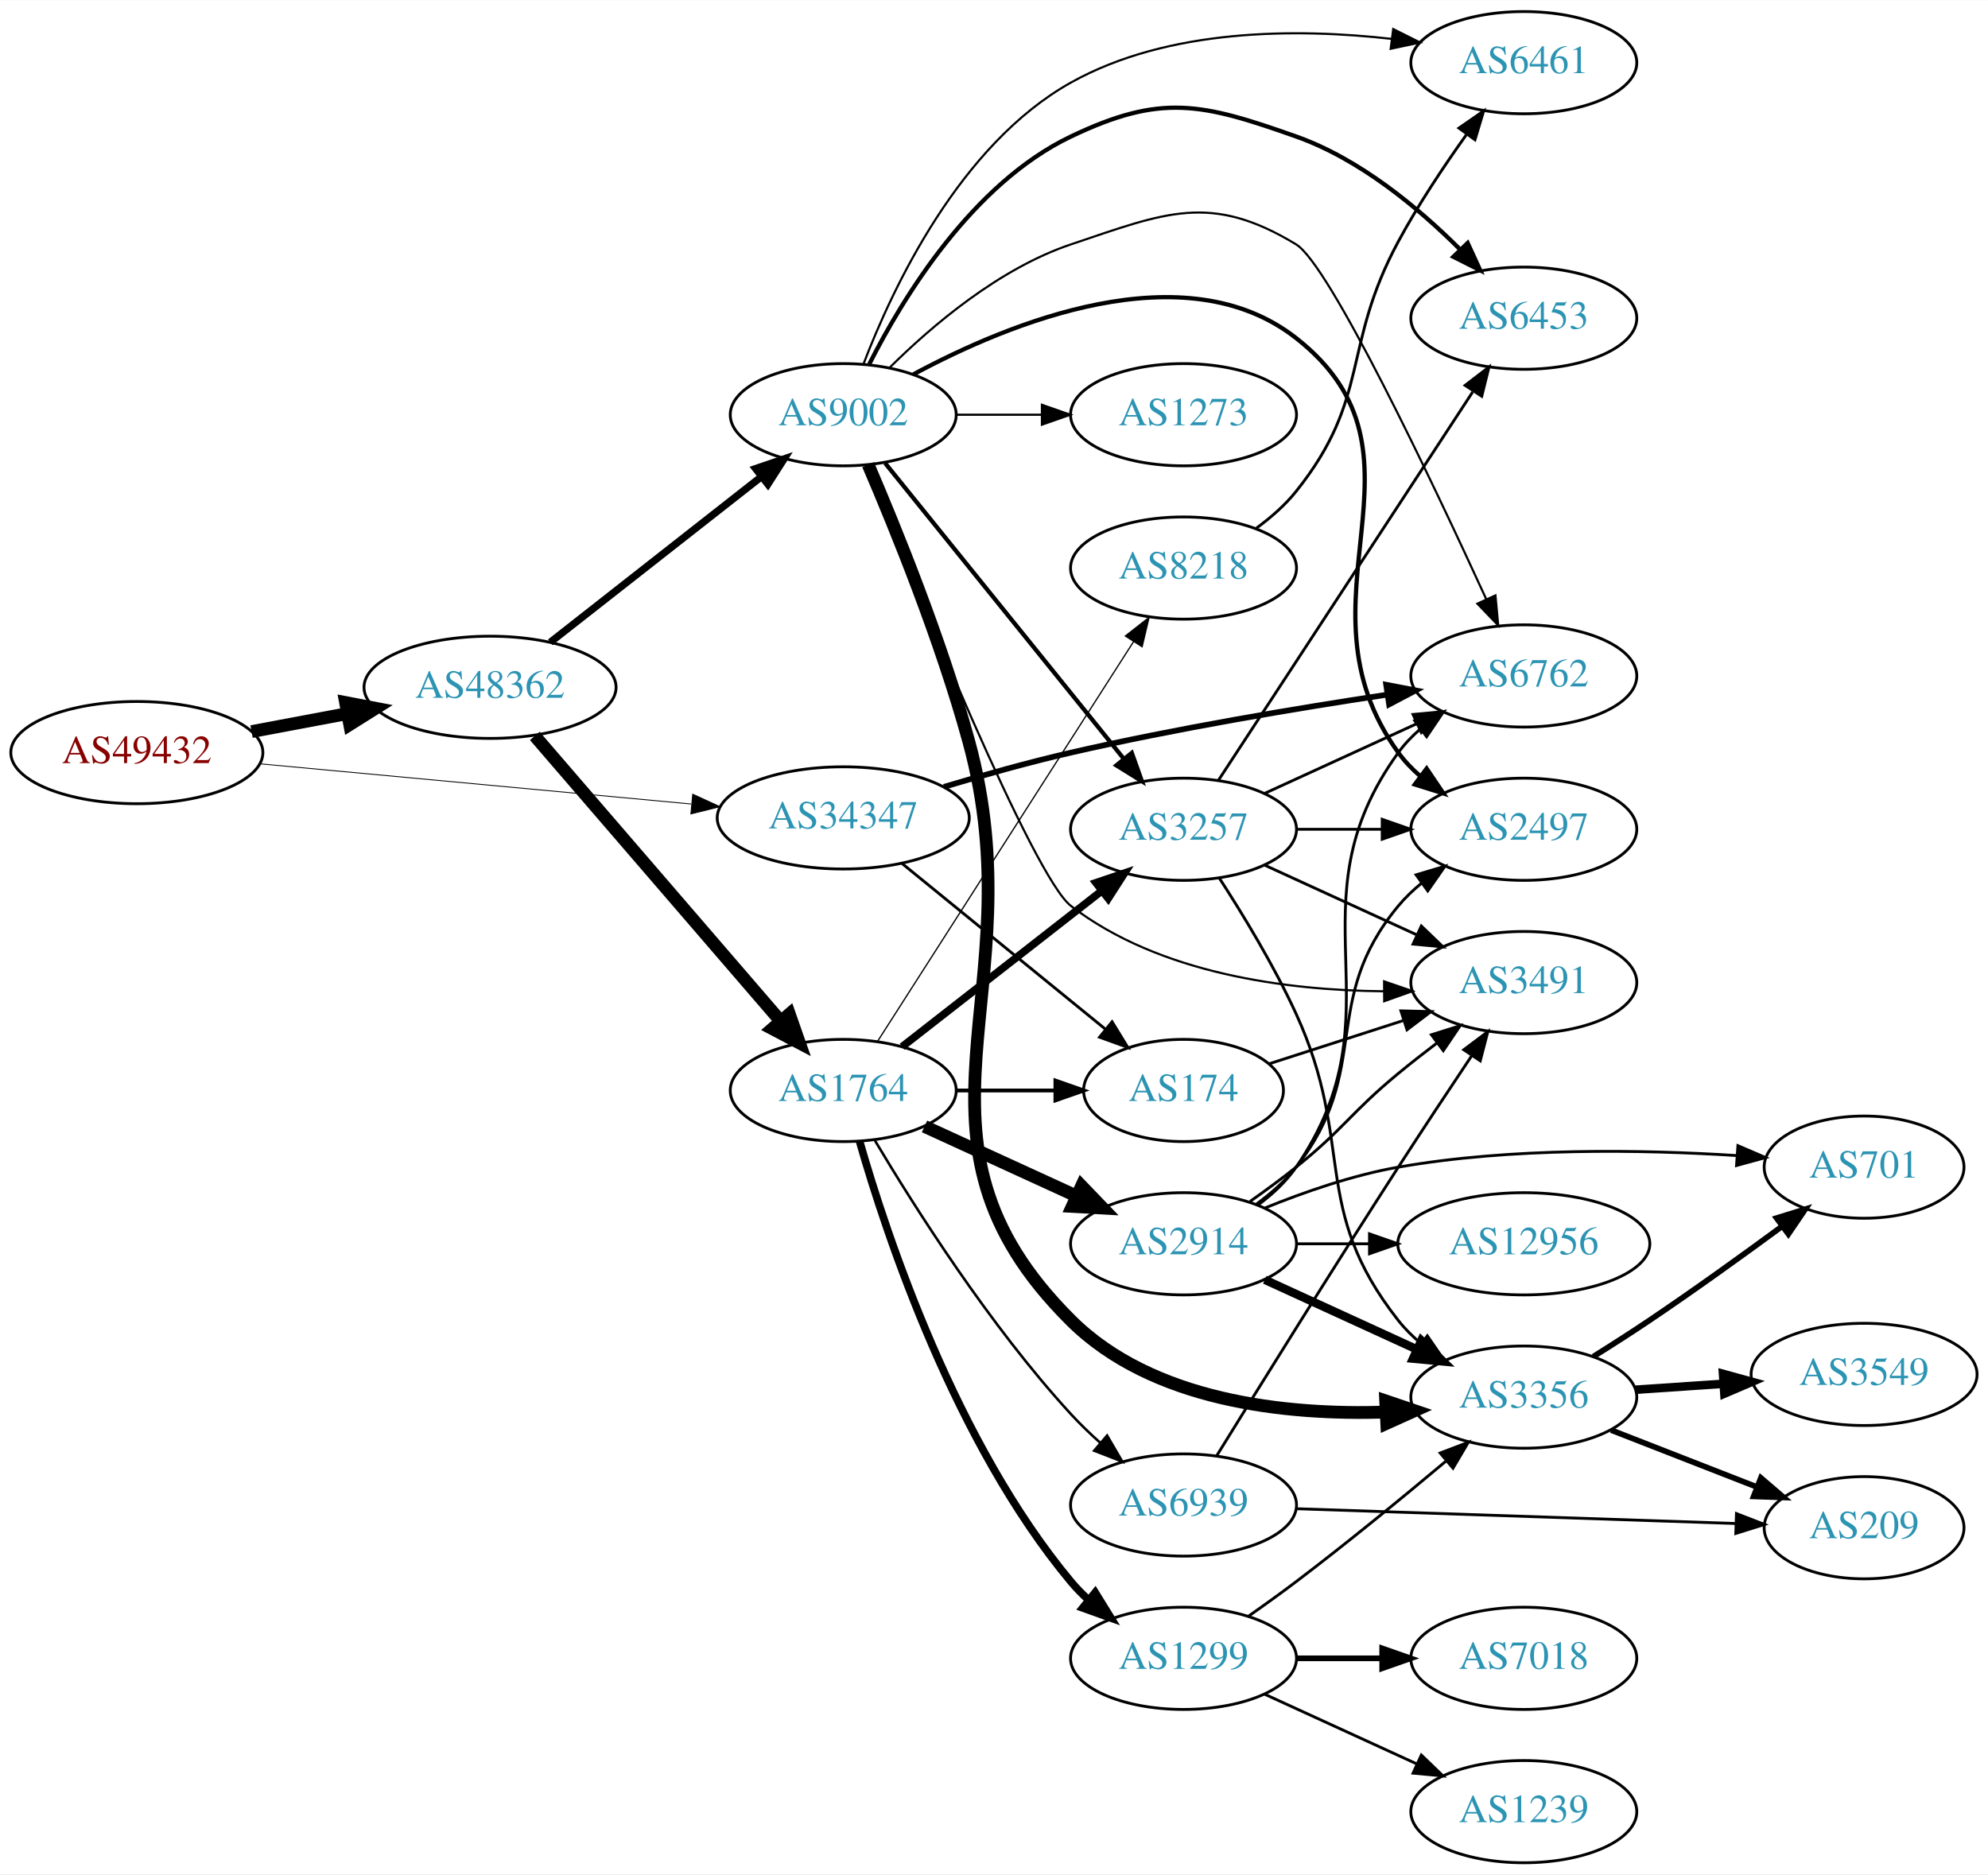
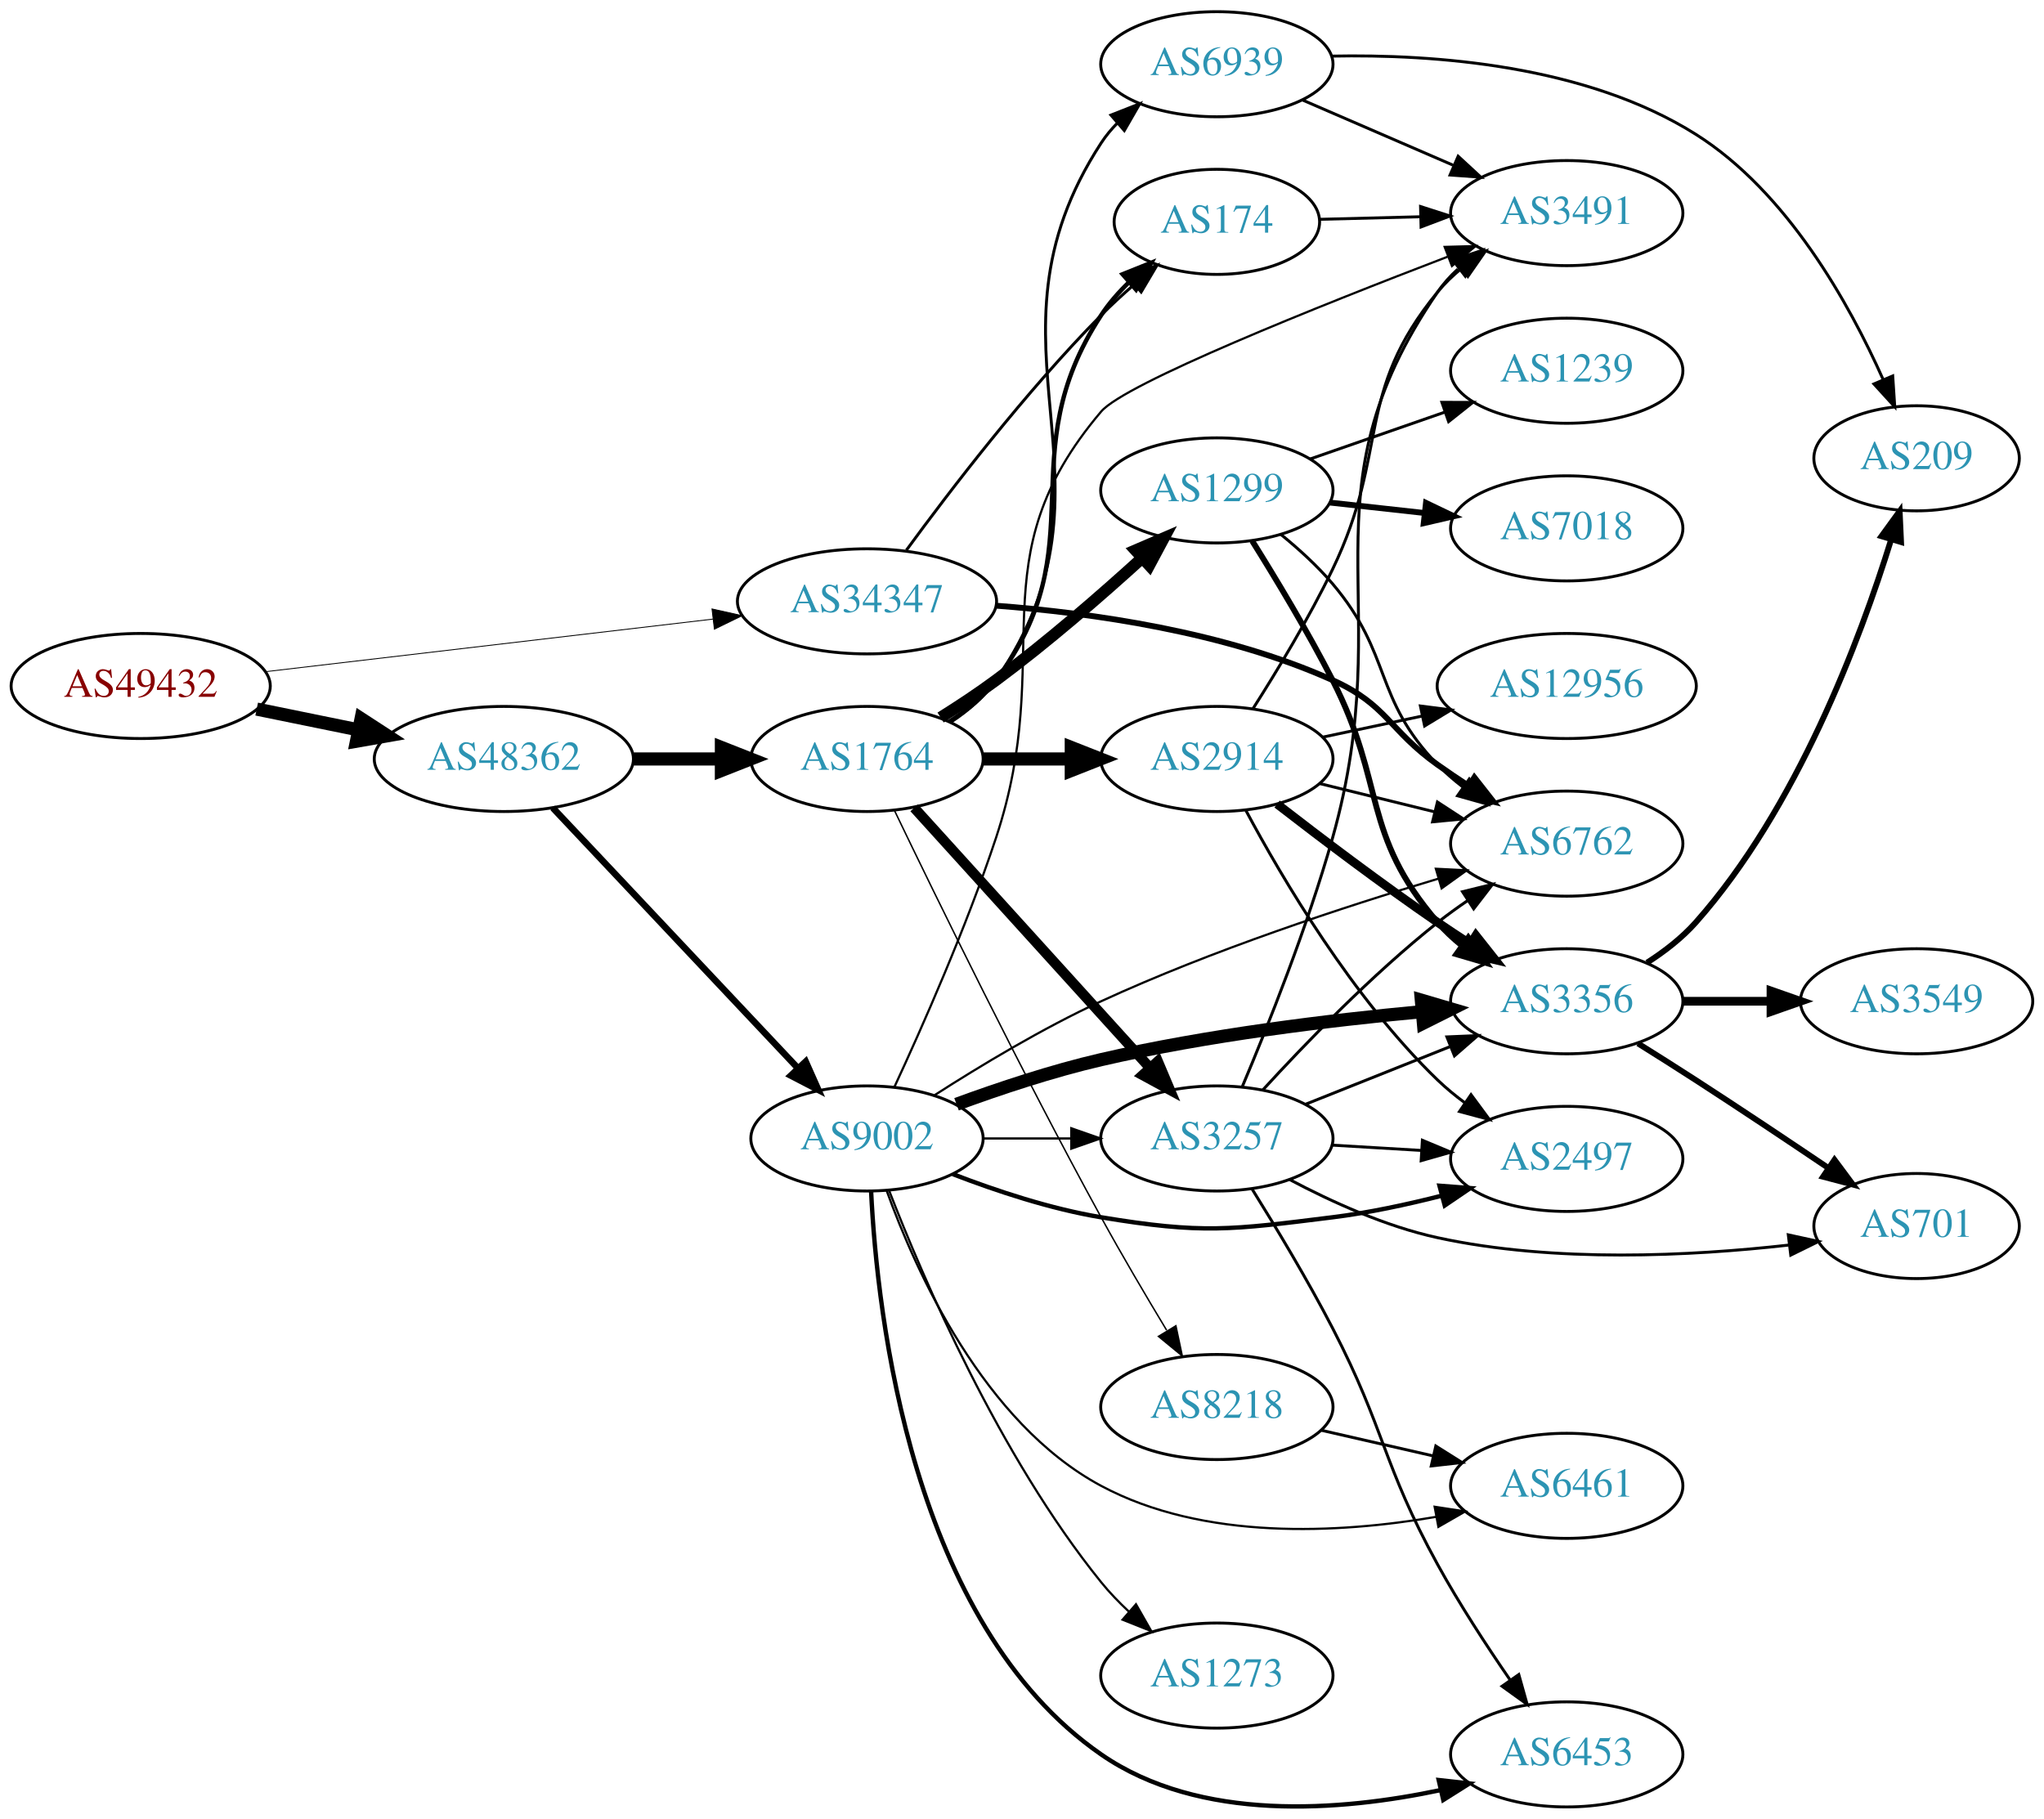
- <svg xmlns="http://www.w3.org/2000/svg" xmlns:xlink="http://www.w3.org/1999/xlink" width="700pt" height="660pt" viewBox="0.00 0.00 700.15 660.00">
-   <g id="graph0" class="graph" transform="scale(1 1) rotate(0) translate(4 656)">
-     <polygon fill="white" stroke="none" points="-4,4 -4,-656 696.155,-656 696.155,4 -4,4" />
+ <svg xmlns="http://www.w3.org/2000/svg" xmlns:xlink="http://www.w3.org/1999/xlink" width="700pt" height="623pt" viewBox="0.00 0.00 700.15 623.13">
+   <g id="graph0" class="graph" transform="scale(1 1) rotate(0) translate(4 619.129)">
+     <polygon fill="white" stroke="none" points="-4,4 -4,-619.129 696.155,-619.129 696.155,4 -4,4" />
    <g id="node1" class="node">
      <g id="a_node1">
        <a xlink:href="/asn/49432" xlink:title="AS49432 ~ schallert.com e.U. [AT]">
-           <ellipse fill="#ffffff" stroke="black" cx="44.196" cy="-391" rx="44.393" ry="18" />
-           <text text-anchor="middle" x="44.196" y="-387.3" font-family="Times,serif" font-size="14.00" fill="#880000">AS49432</text>
+           <ellipse fill="#ffffff" stroke="black" cx="44.196" cy="-384.129" rx="44.393" ry="18" />
+           <text text-anchor="middle" x="44.196" y="-380.429" font-family="Times,serif" font-size="14.00" fill="#880000">AS49432</text>
        </a>
      </g>
    </g>
    <g id="node2" class="node">
      <g id="a_node2">
        <a xlink:href="/asn/34347" xlink:title="AS34347 ~ Stadtwerke Hall in Tirol GmbH [AT]">
-           <ellipse fill="#ffffff" stroke="black" cx="292.98" cy="-368" rx="44.393" ry="18" />
-           <text text-anchor="middle" x="292.98" y="-364.3" font-family="Times,serif" font-size="14.00" fill="#2c94b3">AS34347</text>
+           <ellipse fill="#ffffff" stroke="black" cx="292.98" cy="-413.129" rx="44.393" ry="18" />
+           <text text-anchor="middle" x="292.98" y="-409.429" font-family="Times,serif" font-size="14.00" fill="#2c94b3">AS34347</text>
        </a>
      </g>
    </g>
    <g id="edge1" class="edge">
-       <path fill="none" stroke="black" stroke-width="0.307" d="M87.339,-387.072C129.358,-383.156 194.005,-377.131 239.368,-372.903" />
-       <polygon fill="black" stroke="black" stroke-width="0.307" points="239.966,-376.363 249.598,-371.95 239.316,-369.393 239.966,-376.363" />
+       <path fill="none" stroke="black" stroke-width="0.3" d="M86.781,-389.015C129.052,-393.983 194.636,-401.69 240.24,-407.049" />
+       <polygon fill="black" stroke="black" stroke-width="0.3" points="239.885,-410.531 250.225,-408.222 240.702,-403.579 239.885,-410.531" />
    </g>
    <g id="node3" class="node">
      <g id="a_node3">
        <a xlink:href="/asn/48362" xlink:title="AS48362 ~ Stadtwerke Feldkirch [AT]">
-           <ellipse fill="#ffffff" stroke="black" cx="168.588" cy="-414" rx="44.393" ry="18" />
-           <text text-anchor="middle" x="168.588" y="-410.3" font-family="Times,serif" font-size="14.00" fill="#2c94b3">AS48362</text>
+           <ellipse fill="#ffffff" stroke="black" cx="168.588" cy="-359.129" rx="44.393" ry="18" />
+           <text text-anchor="middle" x="168.588" y="-355.429" font-family="Times,serif" font-size="14.00" fill="#2c94b3">AS48362</text>
        </a>
      </g>
    </g>
    <g id="edge2" class="edge">
-       <path fill="none" stroke="black" stroke-width="4.5" d="M84.595,-398.404C95.296,-400.415 107.019,-402.618 118.196,-404.718" />
-       <polygon fill="black" stroke="black" stroke-width="4.5" points="117.707,-408.633 128.263,-406.61 119.162,-400.893 117.707,-408.633" />
+       <path fill="none" stroke="black" stroke-width="4.5" d="M83.922,-376.218C94.972,-373.961 107.157,-371.472 118.728,-369.109" />
+       <polygon fill="black" stroke="black" stroke-width="4.5" points="119.685,-372.932 128.694,-367.073 118.109,-365.217 119.685,-372.932" />
    </g>
    <g id="node4" class="node">
      <g id="a_node4">
        <a xlink:href="/asn/6762" xlink:title="AS6762 ~ TELECOM ITALIA SPARKLE S.p.A. [IT]">
-           <ellipse fill="#ffffff" stroke="black" cx="532.666" cy="-418" rx="39.794" ry="18" />
-           <text text-anchor="middle" x="532.666" y="-414.3" font-family="Times,serif" font-size="14.00" fill="#2c94b3">AS6762</text>
+           <ellipse fill="#ffffff" stroke="black" cx="532.666" cy="-330.129" rx="39.794" ry="18" />
+           <text text-anchor="middle" x="532.666" y="-326.429" font-family="Times,serif" font-size="14.00" fill="#2c94b3">AS6762</text>
        </a>
      </g>
    </g>
    <g id="edge3" class="edge">
-       <path fill="none" stroke="black" stroke-width="2" d="M328.452,-378.938C342.265,-383.077 358.385,-387.604 373.176,-391 410.205,-399.502 452.662,-406.596 484.308,-411.375" />
-       <polygon fill="black" stroke="black" stroke-width="2" points="484.195,-414.897 494.601,-412.906 485.225,-407.973 484.195,-414.897" />
+       <path fill="none" stroke="black" stroke-width="2" d="M337.061,-411.656C369.943,-409.167 415.699,-402.701 452.469,-386.129 471.201,-377.687 471.728,-369.039 488.469,-357.129 491.874,-354.706 495.494,-352.258 499.133,-349.877" />
+       <polygon fill="black" stroke="black" stroke-width="2" points="501.028,-352.819 507.567,-344.483 497.257,-346.922 501.028,-352.819" />
    </g>
    <g id="node5" class="node">
      <g id="a_node5">
        <a xlink:href="/asn/174" xlink:title="AS174 ~ Cogent Communications [US]">
-           <ellipse fill="#ffffff" stroke="black" cx="412.823" cy="-272" rx="35.194" ry="18" />
-           <text text-anchor="middle" x="412.823" y="-268.3" font-family="Times,serif" font-size="14.00" fill="#2c94b3">AS174</text>
+           <ellipse fill="#ffffff" stroke="black" cx="412.823" cy="-543.129" rx="35.194" ry="18" />
+           <text text-anchor="middle" x="412.823" y="-539.429" font-family="Times,serif" font-size="14.00" fill="#2c94b3">AS174</text>
        </a>
      </g>
    </g>
    <g id="edge4" class="edge">
-       <path fill="none" stroke="black" d="M313.705,-351.932C333.342,-335.934 363.61,-311.276 385.335,-293.579" />
-       <polygon fill="black" stroke="black" points="387.66,-296.199 393.202,-287.169 383.239,-290.772 387.66,-296.199" />
+       <path fill="none" stroke="black" d="M306.464,-430.641C321.311,-450.952 347.346,-484.988 373.176,-511.129 376.666,-514.66 380.518,-518.206 384.398,-521.584" />
+       <polygon fill="black" stroke="black" points="382.387,-524.466 392.293,-528.224 386.893,-519.109 382.387,-524.466" />
    </g>
    <g id="node6" class="node">
      <g id="a_node6">
-         <a xlink:href="/asn/1764" xlink:title="AS1764 ~ NEXTLAYER-AS [AT]">
-           <ellipse fill="#ffffff" stroke="black" cx="292.98" cy="-272" rx="39.794" ry="18" />
-           <text text-anchor="middle" x="292.98" y="-268.3" font-family="Times,serif" font-size="14.00" fill="#2c94b3">AS1764</text>
+         <a xlink:href="/asn/9002" xlink:title="AS9002 ~ RETN Limited [EU]">
+           <ellipse fill="#ffffff" stroke="black" cx="292.98" cy="-229.129" rx="39.794" ry="18" />
+           <text text-anchor="middle" x="292.98" y="-225.429" font-family="Times,serif" font-size="14.00" fill="#2c94b3">AS9002</text>
        </a>
      </g>
    </g>
    <g id="edge5" class="edge">
-       <path fill="none" stroke="black" stroke-width="4.5" d="M184.352,-396.871C205.878,-371.896 246,-325.346 270.71,-296.678" />
-       <polygon fill="black" stroke="black" stroke-width="4.5" points="273.999,-298.894 277.545,-288.748 268.033,-293.752 273.999,-298.894" />
+       <path fill="none" stroke="black" stroke-width="2.25" d="M185.338,-342.4C206.636,-319.778 244.758,-279.287 269.184,-253.342" />
+       <polygon fill="black" stroke="black" stroke-width="2.25" points="271.984,-255.474 276.291,-245.794 266.888,-250.675 271.984,-255.474" />
    </g>
    <g id="node7" class="node">
      <g id="a_node7">
-         <a xlink:href="/asn/9002" xlink:title="AS9002 ~ RETN Limited [EU]">
-           <ellipse fill="#ffffff" stroke="black" cx="292.98" cy="-510" rx="39.794" ry="18" />
-           <text text-anchor="middle" x="292.98" y="-506.3" font-family="Times,serif" font-size="14.00" fill="#2c94b3">AS9002</text>
+         <a xlink:href="/asn/1764" xlink:title="AS1764 ~ NEXTLAYER-AS [AT]">
+           <ellipse fill="#ffffff" stroke="black" cx="292.98" cy="-359.129" rx="39.794" ry="18" />
+           <text text-anchor="middle" x="292.98" y="-355.429" font-family="Times,serif" font-size="14.00" fill="#2c94b3">AS1764</text>
        </a>
      </g>
    </g>
    <g id="edge6" class="edge">
-       <path fill="none" stroke="black" stroke-width="2.571" d="M189.799,-429.852C210.117,-445.789 241.59,-470.476 264.238,-488.24" />
-       <polygon fill="black" stroke="black" stroke-width="2.571" points="262.117,-491.025 272.146,-494.443 266.438,-485.517 262.117,-491.025" />
+       <path fill="none" stroke="black" stroke-width="4.5" d="M213.084,-359.129C222.773,-359.129 233.11,-359.129 243.002,-359.129" />
+       <polygon fill="black" stroke="black" stroke-width="4.5" points="243.105,-363.066 253.105,-359.129 243.105,-355.191 243.105,-363.066" />
+     </g>
+     <g id="node13" class="node">
+       <g id="a_node13">
+         <a xlink:href="/asn/3491" xlink:title="AS3491 ~ PCCW Global, Inc. [US]">
+           <ellipse fill="#ffffff" stroke="black" cx="532.666" cy="-546.129" rx="39.794" ry="18" />
+           <text text-anchor="middle" x="532.666" y="-542.429" font-family="Times,serif" font-size="14.00" fill="#2c94b3">AS3491</text>
+         </a>
+       </g>
+     </g>
+     <g id="edge25" class="edge">
+       <path fill="none" stroke="black" d="M447.908,-543.996C458.738,-544.272 470.939,-544.583 482.608,-544.88" />
+       <polygon fill="black" stroke="black" points="482.593,-548.38 492.679,-545.136 482.771,-541.383 482.593,-548.38" />
+     </g>
+     <g id="edge12" class="edge">
+       <path fill="none" stroke="black" stroke-width="0.75" d="M316.176,-243.992C331.691,-253.955 353.14,-266.891 373.176,-276.129 411.095,-293.61 456.359,-308.475 488.787,-318.156" />
+       <polygon fill="black" stroke="black" stroke-width="0.75" points="487.835,-321.524 498.416,-320.991 489.812,-314.809 487.835,-321.524" />
+     </g>
+     <g id="node8" class="node">
+       <g id="a_node8">
+         <a xlink:href="/asn/3356" xlink:title="AS3356 ~ Level 3 Parent, LLC [US]">
+           <ellipse fill="#ffffff" stroke="black" cx="532.666" cy="-276.129" rx="39.794" ry="18" />
+           <text text-anchor="middle" x="532.666" y="-272.429" font-family="Times,serif" font-size="14.00" fill="#2c94b3">AS3356</text>
+         </a>
+       </g>
+     </g>
+     <g id="edge7" class="edge">
+       <path fill="none" stroke="black" stroke-width="4.5" d="M323.65,-240.844C338.344,-246.232 356.475,-252.27 373.176,-256.129 409.471,-264.514 451.309,-269.606 482.883,-272.552" />
+       <polygon fill="black" stroke="black" stroke-width="4.5" points="482.863,-276.503 493.174,-273.47 483.564,-268.659 482.863,-276.503" />
+     </g>
+     <g id="node9" class="node">
+       <g id="a_node9">
+         <a xlink:href="/asn/2497" xlink:title="AS2497 ~ Internet Initiative Japan Inc. [JP]">
+           <ellipse fill="#ffffff" stroke="black" cx="532.666" cy="-222.129" rx="39.794" ry="18" />
+           <text text-anchor="middle" x="532.666" y="-218.429" font-family="Times,serif" font-size="14.00" fill="#2c94b3">AS2497</text>
+         </a>
+       </g>
+     </g>
+     <g id="edge8" class="edge">
+       <path fill="none" stroke="black" stroke-width="1.5" d="M322.357,-216.921C337.195,-211.192 355.836,-205.003 373.176,-202.129 407.943,-196.365 417.497,-197.781 452.469,-202.129 464.783,-203.659 477.931,-206.48 489.905,-209.53" />
+       <polygon fill="black" stroke="black" stroke-width="1.5" points="489.079,-212.932 499.642,-212.123 490.88,-206.168 489.079,-212.932" />
+     </g>
+     <g id="node10" class="node">
+       <g id="a_node10">
+         <a xlink:href="/asn/6461" xlink:title="AS6461 ~ Zayo Bandwidth [US]">
+           <ellipse fill="#ffffff" stroke="black" cx="532.666" cy="-110.129" rx="39.794" ry="18" />
+           <text text-anchor="middle" x="532.666" y="-106.429" font-family="Times,serif" font-size="14.00" fill="#2c94b3">AS6461</text>
+         </a>
+       </g>
+     </g>
+     <g id="edge9" class="edge">
+       <path fill="none" stroke="black" stroke-width="0.75" d="M299.698,-211.301C309.622,-183.733 332.925,-131.691 373.176,-110.129 408.345,-91.289 454.52,-93.791 487.951,-99.503" />
+       <polygon fill="black" stroke="black" stroke-width="0.75" points="487.418,-102.964 497.89,-101.358 488.703,-96.082 487.418,-102.964" />
+     </g>
+     <g id="node11" class="node">
+       <g id="a_node11">
+         <a xlink:href="/asn/3257" xlink:title="AS3257 ~ GTT [DE]">
+           <ellipse fill="#ffffff" stroke="black" cx="412.823" cy="-229.129" rx="39.794" ry="18" />
+           <text text-anchor="middle" x="412.823" y="-225.429" font-family="Times,serif" font-size="14.00" fill="#2c94b3">AS3257</text>
+         </a>
+       </g>
+     </g>
+     <g id="edge10" class="edge">
+       <path fill="none" stroke="black" stroke-width="0.75" d="M332.893,-229.129C342.446,-229.129 352.796,-229.129 362.759,-229.129" />
+       <polygon fill="black" stroke="black" stroke-width="0.75" points="362.951,-232.629 372.951,-229.129 362.951,-225.629 362.951,-232.629" />
+     </g>
+     <g id="node12" class="node">
+       <g id="a_node12">
+         <a xlink:href="/asn/6453" xlink:title="AS6453 ~ TATA COMMUNICATIONS (AMERICA) INC [US]">
+           <ellipse fill="#ffffff" stroke="black" cx="532.666" cy="-18.129" rx="39.794" ry="18" />
+           <text text-anchor="middle" x="532.666" y="-14.429" font-family="Times,serif" font-size="14.00" fill="#2c94b3">AS6453</text>
+         </a>
+       </g>
+     </g>
+     <g id="edge11" class="edge">
+       <path fill="none" stroke="black" stroke-width="1.5" d="M294.393,-210.932C296.459,-168.49 308.207,-63.138 373.176,-18.129 406.937,5.26 455.21,1.375 489.594,-5.931" />
+       <polygon fill="black" stroke="black" stroke-width="1.5" points="488.813,-9.343 499.343,-8.172 490.381,-2.521 488.813,-9.343" />
+     </g>
+     <g id="edge13" class="edge">
+       <path fill="none" stroke="black" stroke-width="0.75" d="M302.326,-246.672C311.724,-266.92 327.008,-301.384 337.176,-332.129 358.163,-395.58 329.937,-427.169 373.176,-478.129 381.348,-487.759 447.604,-514.237 491.824,-531.169" />
+       <polygon fill="black" stroke="black" stroke-width="0.75" points="490.853,-534.545 501.444,-534.836 493.346,-528.004 490.853,-534.545" />
+     </g>
+     <g id="node14" class="node">
+       <g id="a_node14">
+         <a xlink:href="/asn/1273" xlink:title="AS1273 ~ Vodafone Group PLC [EU]">
+           <ellipse fill="#ffffff" stroke="black" cx="412.823" cy="-45.129" rx="39.794" ry="18" />
+           <text text-anchor="middle" x="412.823" y="-41.429" font-family="Times,serif" font-size="14.00" fill="#2c94b3">AS1273</text>
+         </a>
+       </g>
+     </g>
+     <g id="edge14" class="edge">
+       <path fill="none" stroke="black" stroke-width="0.75" d="M300.516,-211.386C312.063,-181.562 338.198,-120.404 373.176,-77.129 376.026,-73.604 379.313,-70.19 382.743,-66.987" />
+       <polygon fill="black" stroke="black" stroke-width="0.75" points="385.119,-69.559 390.364,-60.353 380.523,-64.279 385.119,-69.559" />
+     </g>
+     <g id="edge16" class="edge">
+       <path fill="none" stroke="black" stroke-width="1.5" d="M321.116,-371.857C327.1,-375.726 332.916,-380.48 337.176,-386.129 371.993,-432.283 341.503,-462.764 373.176,-511.129 375.84,-515.196 379.179,-519.011 382.773,-522.49" />
+       <polygon fill="black" stroke="black" stroke-width="1.5" points="380.539,-525.186 390.371,-529.133 385.146,-519.916 380.539,-525.186" />
+     </g>
+     <g id="edge17" class="edge">
+       <path fill="none" stroke="black" stroke-width="3.5" d="M309.145,-342.4C329.651,-319.778 366.356,-279.287 389.874,-253.342" />
+       <polygon fill="black" stroke="black" stroke-width="3.5" points="392.594,-255.553 396.717,-245.794 387.407,-250.852 392.594,-255.553" />
+     </g>
+     <g id="node15" class="node">
+       <g id="a_node15">
+         <a xlink:href="/asn/1299" xlink:title="AS1299 ~ Telia Carrier [EU]">
+           <ellipse fill="#ffffff" stroke="black" cx="412.823" cy="-451.129" rx="39.794" ry="18" />
+           <text text-anchor="middle" x="412.823" y="-447.429" font-family="Times,serif" font-size="14.00" fill="#2c94b3">AS1299</text>
+         </a>
+       </g>
+     </g>
+     <g id="edge15" class="edge">
+       <path fill="none" stroke="black" stroke-width="4" d="M318.192,-373.327C324.504,-377.28 331.207,-381.707 337.176,-386.129 354.653,-399.074 373.094,-415.106 387.274,-428.009" />
+       <polygon fill="black" stroke="black" stroke-width="4" points="384.95,-430.626 394.681,-434.816 389.686,-425.472 384.95,-430.626" />
+     </g>
+     <g id="node16" class="node">
+       <g id="a_node16">
+         <a xlink:href="/asn/2914" xlink:title="AS2914 ~ NTT America, Inc. [US]">
+           <ellipse fill="#ffffff" stroke="black" cx="412.823" cy="-359.129" rx="39.794" ry="18" />
+           <text text-anchor="middle" x="412.823" y="-355.429" font-family="Times,serif" font-size="14.00" fill="#2c94b3">AS2914</text>
+         </a>
+       </g>
+     </g>
+     <g id="edge18" class="edge">
+       <path fill="none" stroke="black" stroke-width="4.5" d="M332.893,-359.129C342.446,-359.129 352.796,-359.129 362.759,-359.129" />
+       <polygon fill="black" stroke="black" stroke-width="4.5" points="362.951,-363.066 372.951,-359.129 362.951,-355.191 362.951,-363.066" />
    </g>
    <g id="node17" class="node">
      <g id="a_node17">
-         <a xlink:href="/asn/3491" xlink:title="AS3491 ~ PCCW Global, Inc. [US]">
-           <ellipse fill="#ffffff" stroke="black" cx="532.666" cy="-310" rx="39.794" ry="18" />
-           <text text-anchor="middle" x="532.666" y="-306.3" font-family="Times,serif" font-size="14.00" fill="#2c94b3">AS3491</text>
-         </a>
-       </g>
-     </g>
-     <g id="edge29" class="edge">
-       <path fill="none" stroke="black" d="M442.953,-281.393C457.154,-285.973 474.488,-291.562 490.054,-296.582" />
-       <polygon fill="black" stroke="black" points="489.385,-300.044 499.977,-299.782 491.534,-293.381 489.385,-300.044" />
-     </g>
-     <g id="edge9" class="edge">
-       <path fill="none" stroke="black" stroke-width="1.35" d="M332.893,-272C343.98,-272 356.139,-272 367.522,-272" />
-       <polygon fill="black" stroke="black" stroke-width="1.35" points="367.703,-275.5 377.703,-272 367.703,-268.5 367.703,-275.5" />
-     </g>
-     <g id="node8" class="node">
-       <g id="a_node8">
-         <a xlink:href="/asn/2914" xlink:title="AS2914 ~ NTT America, Inc. [US]">
-           <ellipse fill="#ffffff" stroke="black" cx="412.823" cy="-218" rx="39.794" ry="18" />
-           <text text-anchor="middle" x="412.823" y="-214.3" font-family="Times,serif" font-size="14.00" fill="#2c94b3">AS2914</text>
-         </a>
-       </g>
-     </g>
-     <g id="edge7" class="edge">
-       <path fill="none" stroke="black" stroke-width="4.5" d="M321.609,-259.339C337.566,-252.027 357.837,-242.739 375.119,-234.819" />
-       <polygon fill="black" stroke="black" stroke-width="4.5" points="376.917,-238.327 384.367,-230.581 373.636,-231.168 376.917,-238.327" />
-     </g>
-     <g id="node9" class="node">
-       <g id="a_node9">
-         <a xlink:href="/asn/3257" xlink:title="AS3257 ~ GTT [DE]">
-           <ellipse fill="#ffffff" stroke="black" cx="412.823" cy="-364" rx="39.794" ry="18" />
-           <text text-anchor="middle" x="412.823" y="-360.3" font-family="Times,serif" font-size="14.00" fill="#2c94b3">AS3257</text>
-         </a>
-       </g>
-     </g>
-     <g id="edge8" class="edge">
-       <path fill="none" stroke="black" stroke-width="2.7" d="M313.705,-287.399C332.908,-302.391 362.279,-325.321 383.883,-342.188" />
-       <polygon fill="black" stroke="black" stroke-width="2.7" points="381.998,-345.156 392.034,-348.551 386.306,-339.638 381.998,-345.156" />
-     </g>
-     <g id="node10" class="node">
-       <g id="a_node10">
-         <a xlink:href="/asn/1299" xlink:title="AS1299 ~ Telia Carrier [EU]">
-           <ellipse fill="#ffffff" stroke="black" cx="412.823" cy="-72" rx="39.794" ry="18" />
-           <text text-anchor="middle" x="412.823" y="-68.3" font-family="Times,serif" font-size="14.00" fill="#2c94b3">AS1299</text>
-         </a>
-       </g>
-     </g>
-     <g id="edge10" class="edge">
-       <path fill="none" stroke="black" stroke-width="2.7" d="M298.738,-254.101C308.318,-220.665 332.555,-147.706 373.176,-99 375.044,-96.761 377.14,-94.622 379.365,-92.599" />
-       <polygon fill="black" stroke="black" stroke-width="2.7" points="381.712,-95.202 387.281,-86.189 377.307,-89.762 381.712,-95.202" />
-     </g>
-     <g id="node11" class="node">
-       <g id="a_node11">
-         <a xlink:href="/asn/8218" xlink:title="AS8218 ~ legacy Neotelecoms [FR]">
-           <ellipse fill="#ffffff" stroke="black" cx="412.823" cy="-456" rx="39.794" ry="18" />
-           <text text-anchor="middle" x="412.823" y="-452.3" font-family="Times,serif" font-size="14.00" fill="#2c94b3">AS8218</text>
-         </a>
-       </g>
-     </g>
-     <g id="edge11" class="edge">
-       <path fill="none" stroke="black" stroke-width="0.45" d="M305.067,-289.31C325.86,-321.776 370.811,-391.963 395.227,-430.087" />
-       <polygon fill="black" stroke="black" stroke-width="0.45" points="392.34,-432.068 400.68,-438.602 398.234,-428.293 392.34,-432.068" />
-     </g>
-     <g id="node12" class="node">
-       <g id="a_node12">
        <a xlink:href="/asn/6939" xlink:title="AS6939 ~ Hurricane Electric LLC [US]">
-           <ellipse fill="#ffffff" stroke="black" cx="412.823" cy="-126" rx="39.794" ry="18" />
-           <text text-anchor="middle" x="412.823" y="-122.3" font-family="Times,serif" font-size="14.00" fill="#2c94b3">AS6939</text>
-         </a>
-       </g>
-     </g>
-     <g id="edge12" class="edge">
-       <path fill="none" stroke="black" stroke-width="0.9" d="M304.178,-254.31C318.11,-230.923 344.641,-189.053 373.176,-158 376.311,-154.589 379.812,-151.213 383.391,-148.007" />
-       <polygon fill="black" stroke="black" stroke-width="0.9" points="385.906,-150.461 391.239,-141.307 381.361,-145.137 385.906,-150.461" />
-     </g>
-     <g id="edge18" class="edge">
-       <path fill="none" stroke="black" stroke-width="0.75" d="M309.4,-526.672C324.146,-541.284 347.832,-561.483 373.176,-570 406.582,-581.225 422.338,-588.277 452.469,-570 464.217,-562.875 500.235,-486.914 519.389,-445.151" />
-       <polygon fill="black" stroke="black" stroke-width="0.75" points="522.681,-446.369 523.65,-435.819 516.313,-443.462 522.681,-446.369" />
-     </g>
-     <g id="edge15" class="edge">
-       <path fill="none" stroke="black" stroke-width="1.5" d="M307.729,-492.966C328.485,-467.251 367.93,-418.381 391.854,-388.74" />
-       <polygon fill="black" stroke="black" stroke-width="1.5" points="394.605,-390.905 398.162,-380.925 389.158,-386.509 394.605,-390.905" />
-     </g>
-     <g id="node13" class="node">
-       <g id="a_node13">
-         <a xlink:href="/asn/6453" xlink:title="AS6453 ~ TATA COMMUNICATIONS (AMERICA) INC [US]">
-           <ellipse fill="#ffffff" stroke="black" cx="532.666" cy="-544" rx="39.794" ry="18" />
-           <text text-anchor="middle" x="532.666" y="-540.3" font-family="Times,serif" font-size="14.00" fill="#2c94b3">AS6453</text>
-         </a>
-       </g>
-     </g>
-     <g id="edge13" class="edge">
-       <path fill="none" stroke="black" stroke-width="1.5" d="M302.171,-527.869C314.031,-551.31 338.435,-591.408 373.176,-608 404.977,-623.188 419.244,-619.747 452.469,-608 474.894,-600.072 495.623,-582.799 510.245,-568.194" />
-       <polygon fill="black" stroke="black" stroke-width="1.5" points="512.891,-570.492 517.311,-560.863 507.851,-565.634 512.891,-570.492" />
-     </g>
-     <g id="node14" class="node">
-       <g id="a_node14">
-         <a xlink:href="/asn/3356" xlink:title="AS3356 ~ Level 3 Parent, LLC [US]">
-           <ellipse fill="#ffffff" stroke="black" cx="532.666" cy="-164" rx="39.794" ry="18" />
-           <text text-anchor="middle" x="532.666" y="-160.3" font-family="Times,serif" font-size="14.00" fill="#2c94b3">AS3356</text>
-         </a>
-       </g>
-     </g>
-     <g id="edge14" class="edge">
-       <path fill="none" stroke="black" stroke-width="4.5" d="M301.755,-492.409C311.326,-470.133 327.498,-430.383 337.176,-395 361.467,-306.194 307.882,-255.908 373.176,-191 401.823,-162.523 448.728,-157.614 484.095,-158.727" />
-       <polygon fill="black" stroke="black" stroke-width="4.5" points="484.024,-162.665 494.202,-159.216 484.404,-154.799 484.024,-162.665" />
-     </g>
-     <g id="node15" class="node">
-       <g id="a_node15">
-         <a xlink:href="/asn/2497" xlink:title="AS2497 ~ Internet Initiative Japan Inc. [JP]">
-           <ellipse fill="#ffffff" stroke="black" cx="532.666" cy="-364" rx="39.794" ry="18" />
-           <text text-anchor="middle" x="532.666" y="-360.3" font-family="Times,serif" font-size="14.00" fill="#2c94b3">AS2497</text>
-         </a>
-       </g>
-     </g>
-     <g id="edge16" class="edge">
-       <path fill="none" stroke="black" stroke-width="1.5" d="M317.695,-524.221C351.323,-542.334 413.139,-567.811 452.469,-537 505.081,-495.786 449.26,-445.122 488.469,-391 490.675,-387.956 493.338,-385.179 496.247,-382.663" />
-       <polygon fill="black" stroke="black" stroke-width="1.5" points="498.442,-385.392 504.374,-376.614 494.262,-379.778 498.442,-385.392" />
-     </g>
-     <g id="node16" class="node">
-       <g id="a_node16">
-         <a xlink:href="/asn/6461" xlink:title="AS6461 ~ Zayo Bandwidth [US]">
-           <ellipse fill="#ffffff" stroke="black" cx="532.666" cy="-634" rx="39.794" ry="18" />
-           <text text-anchor="middle" x="532.666" y="-630.3" font-family="Times,serif" font-size="14.00" fill="#2c94b3">AS6461</text>
-         </a>
-       </g>
-     </g>
-     <g id="edge17" class="edge">
-       <path fill="none" stroke="black" stroke-width="0.75" d="M300.07,-527.771C310.365,-554.717 334,-605.089 373.176,-627 407.487,-646.189 452.807,-646.157 486.193,-642.371" />
-       <polygon fill="black" stroke="black" stroke-width="0.75" points="486.673,-645.838 496.146,-641.093 485.782,-638.895 486.673,-645.838" />
+           <ellipse fill="#ffffff" stroke="black" cx="412.823" cy="-597.129" rx="39.794" ry="18" />
+           <text text-anchor="middle" x="412.823" y="-593.429" font-family="Times,serif" font-size="14.00" fill="#2c94b3">AS6939</text>
+         </a>
+       </g>
    </g>
    <g id="edge19" class="edge">
-       <path fill="none" stroke="black" stroke-width="0.75" d="M301.049,-492.138C317.874,-450.011 359.883,-347.213 373.176,-337 404.367,-313.036 449.245,-307.273 483.289,-306.935" />
-       <polygon fill="black" stroke="black" stroke-width="0.75" points="483.46,-310.436 493.479,-306.99 483.498,-303.436 483.46,-310.436" />
+       <path fill="none" stroke="black" d="M321.919,-371.894C327.729,-375.719 333.266,-380.446 337.176,-386.129 384.412,-454.776 327.713,-500.295 373.176,-570.129 374.767,-572.572 376.664,-574.859 378.75,-576.984" />
+       <polygon fill="black" stroke="black" points="376.547,-579.706 386.406,-583.586 381.119,-574.405 376.547,-579.706" />
    </g>
    <g id="node18" class="node">
      <g id="a_node18">
-         <a xlink:href="/asn/1273" xlink:title="AS1273 ~ Vodafone Group PLC [EU]">
-           <ellipse fill="#ffffff" stroke="black" cx="412.823" cy="-510" rx="39.794" ry="18" />
-           <text text-anchor="middle" x="412.823" y="-506.3" font-family="Times,serif" font-size="14.00" fill="#2c94b3">AS1273</text>
+         <a xlink:href="/asn/8218" xlink:title="AS8218 ~ legacy Neotelecoms [FR]">
+           <ellipse fill="#ffffff" stroke="black" cx="412.823" cy="-137.129" rx="39.794" ry="18" />
+           <text text-anchor="middle" x="412.823" y="-133.429" font-family="Times,serif" font-size="14.00" fill="#2c94b3">AS8218</text>
        </a>
      </g>
    </g>
    <g id="edge20" class="edge">
-       <path fill="none" stroke="black" stroke-width="0.75" d="M332.893,-510C342.446,-510 352.796,-510 362.759,-510" />
-       <polygon fill="black" stroke="black" stroke-width="0.75" points="362.951,-513.5 372.951,-510 362.951,-506.5 362.951,-513.5" />
-     </g>
-     <g id="edge34" class="edge">
-       <path fill="none" stroke="black" d="M439.054,-231.667C444.114,-235.408 448.95,-239.871 452.469,-245 490.281,-300.107 449.26,-336.878 488.469,-391 490.675,-394.044 493.338,-396.821 496.247,-399.337" />
-       <polygon fill="black" stroke="black" points="494.262,-402.222 504.374,-405.386 498.442,-396.608 494.262,-402.222" />
-     </g>
-     <g id="edge31" class="edge">
-       <path fill="none" stroke="black" stroke-width="3" d="M441.452,-205.339C457.409,-198.027 477.679,-188.739 494.962,-180.819" />
-       <polygon fill="black" stroke="black" stroke-width="3" points="496.577,-183.929 504.21,-176.581 493.661,-177.565 496.577,-183.929" />
-     </g>
-     <g id="edge33" class="edge">
-       <path fill="none" stroke="black" d="M438.566,-232.025C443.652,-235.748 448.621,-240.113 452.469,-245 479.632,-279.498 460.433,-303.208 488.469,-337 490.869,-339.893 493.663,-342.569 496.653,-345.021" />
-       <polygon fill="black" stroke="black" points="494.74,-347.957 504.894,-350.983 498.843,-342.286 494.74,-347.957" />
-     </g>
-     <g id="edge30" class="edge">
-       <path fill="none" stroke="black" d="M436.263,-232.93C441.671,-236.731 447.361,-240.904 452.469,-245 469.403,-258.578 471.726,-264.188 488.469,-278 492.789,-281.563 497.457,-285.214 502.072,-288.716" />
-       <polygon fill="black" stroke="black" points="500.128,-291.632 510.236,-294.807 504.314,-286.022 500.128,-291.632" />
+       <path fill="none" stroke="black" stroke-width="0.5" d="M302.38,-341.499C316.433,-312.233 345.864,-251.911 373.176,-202.129 380.252,-189.232 388.537,-175.173 395.618,-163.439" />
+       <polygon fill="black" stroke="black" stroke-width="0.5" points="398.79,-164.958 400.992,-154.594 392.808,-161.323 398.79,-164.958" />
    </g>
    <g id="node21" class="node">
      <g id="a_node21">
-         <a xlink:href="/asn/701" xlink:title="AS701 ~ UUNET [US]">
-           <ellipse fill="#ffffff" stroke="black" cx="652.508" cy="-245" rx="35.194" ry="18" />
-           <text text-anchor="middle" x="652.508" y="-241.3" font-family="Times,serif" font-size="14.00" fill="#2c94b3">AS701</text>
-         </a>
-       </g>
-     </g>
-     <g id="edge32" class="edge">
-       <path fill="none" stroke="black" d="M441.548,-230.631C455.341,-236.236 472.452,-242.192 488.469,-245 528.344,-251.99 574.552,-251.17 607.572,-249.084" />
-       <polygon fill="black" stroke="black" points="608.072,-252.558 617.804,-248.371 607.585,-245.575 608.072,-252.558" />
+         <a xlink:href="/asn/3549" xlink:title="AS3549 ~ Level 3 Parent, LLC [US]">
+           <ellipse fill="#ffffff" stroke="black" cx="652.508" cy="-276.129" rx="39.794" ry="18" />
+           <text text-anchor="middle" x="652.508" y="-272.429" font-family="Times,serif" font-size="14.00" fill="#2c94b3">AS3549</text>
+         </a>
+       </g>
+     </g>
+     <g id="edge26" class="edge">
+       <path fill="none" stroke="black" stroke-width="3" d="M572.578,-276.129C582.131,-276.129 592.481,-276.129 602.444,-276.129" />
+       <polygon fill="black" stroke="black" stroke-width="3" points="602.636,-279.629 612.636,-276.129 602.636,-272.629 602.636,-279.629" />
    </g>
    <g id="node22" class="node">
      <g id="a_node22">
-         <a xlink:href="/asn/12956" xlink:title="AS12956 ~ TELXIUS [ES]">
-           <ellipse fill="#ffffff" stroke="black" cx="532.666" cy="-218" rx="44.393" ry="18" />
-           <text text-anchor="middle" x="532.666" y="-214.3" font-family="Times,serif" font-size="14.00" fill="#2c94b3">AS12956</text>
-         </a>
-       </g>
-     </g>
-     <g id="edge35" class="edge">
-       <path fill="none" stroke="black" d="M452.736,-218C460.838,-218 469.513,-218 478.04,-218" />
-       <polygon fill="black" stroke="black" points="478.317,-221.5 488.317,-218 478.317,-214.5 478.317,-221.5" />
-     </g>
-     <g id="edge25" class="edge">
-       <path fill="none" stroke="black" d="M441.452,-376.661C457.409,-383.973 477.679,-393.261 494.962,-401.181" />
-       <polygon fill="black" stroke="black" points="493.661,-404.435 504.21,-405.419 496.577,-398.071 493.661,-404.435" />
+         <a xlink:href="/asn/209" xlink:title="AS209 ~ CenturyLink Communications, LLC [US]">
+           <ellipse fill="#ffffff" stroke="black" cx="652.508" cy="-462.129" rx="35.194" ry="18" />
+           <text text-anchor="middle" x="652.508" y="-458.429" font-family="Times,serif" font-size="14.00" fill="#2c94b3">AS209</text>
+         </a>
+       </g>
+     </g>
+     <g id="edge27" class="edge">
+       <path fill="none" stroke="black" stroke-width="2" d="M560.186,-289.361C566.188,-293.214 572.167,-297.836 576.862,-303.129 611.52,-342.205 633.216,-400.169 643.781,-434.253" />
+       <polygon fill="black" stroke="black" stroke-width="2" points="640.483,-435.441 646.704,-444.017 647.189,-433.433 640.483,-435.441" />
+     </g>
+     <g id="node23" class="node">
+       <g id="a_node23">
+         <a xlink:href="/asn/701" xlink:title="AS701 ~ UUNET [US]">
+           <ellipse fill="#ffffff" stroke="black" cx="652.508" cy="-199.129" rx="35.194" ry="18" />
+           <text text-anchor="middle" x="652.508" y="-195.429" font-family="Times,serif" font-size="14.00" fill="#2c94b3">AS701</text>
+         </a>
+       </g>
+     </g>
+     <g id="edge28" class="edge">
+       <path fill="none" stroke="black" stroke-width="2" d="M557.065,-261.69C563.507,-257.664 570.477,-253.261 576.862,-249.129 591.9,-239.396 608.468,-228.333 622.167,-219.092" />
+       <polygon fill="black" stroke="black" stroke-width="2" points="624.387,-221.816 630.71,-213.315 620.466,-216.017 624.387,-221.816" />
+     </g>
+     <g id="edge31" class="edge">
+       <path fill="none" stroke="black" d="M428.603,-245.789C443.023,-261.539 466.01,-285.341 488.469,-303.129 491.745,-305.723 495.283,-308.28 498.875,-310.724" />
+       <polygon fill="black" stroke="black" points="496.968,-313.658 507.256,-316.188 500.791,-307.794 496.968,-313.658" />
+     </g>
+     <g id="edge33" class="edge">
+       <path fill="none" stroke="black" d="M443.256,-240.867C458.16,-246.812 476.456,-254.109 492.529,-260.52" />
+       <polygon fill="black" stroke="black" points="491.615,-263.923 502.2,-264.377 494.208,-257.421 491.615,-263.923" />
+     </g>
+     <g id="edge32" class="edge">
+       <path fill="none" stroke="black" d="M452.409,-226.837C462.176,-226.256 472.792,-225.626 482.986,-225.02" />
+       <polygon fill="black" stroke="black" points="483.218,-228.513 492.993,-224.426 482.803,-221.525 483.218,-228.513" />
+     </g>
+     <g id="edge34" class="edge">
+       <path fill="none" stroke="black" d="M424.894,-211.791C432.951,-198.876 443.905,-180.688 452.469,-164.129 470.568,-129.136 469.5,-117.656 488.469,-83.129 495.852,-69.691 505.148,-55.433 513.223,-43.706" />
+       <polygon fill="black" stroke="black" points="516.248,-45.487 519.108,-35.286 510.51,-41.477 516.248,-45.487" />
+     </g>
+     <g id="edge29" class="edge">
+       <path fill="none" stroke="black" d="M421.607,-247.053C430.175,-267.363 443.873,-301.612 452.469,-332.129 475.417,-413.595 440.598,-449.331 488.469,-519.129 490.42,-521.973 492.779,-524.577 495.377,-526.949" />
+       <polygon fill="black" stroke="black" points="493.657,-530.042 503.715,-533.372 497.929,-524.496 493.657,-530.042" />
+     </g>
+     <g id="edge30" class="edge">
+       <path fill="none" stroke="black" d="M437.786,-215.028C451.995,-207.494 470.656,-198.994 488.469,-195.129 528.543,-186.432 575.455,-188.856 608.643,-192.6" />
+       <polygon fill="black" stroke="black" points="608.56,-196.116 618.91,-193.85 609.406,-189.167 608.56,-196.116" />
+     </g>
+     <g id="edge24" class="edge">
+       <path fill="none" stroke="black" d="M434.707,-436.087C440.843,-431.097 447.29,-425.245 452.469,-419.129 473.061,-394.812 466.308,-380.024 488.469,-357.129 491.084,-354.428 494.02,-351.88 497.1,-349.508" />
+       <polygon fill="black" stroke="black" points="499.276,-352.257 505.465,-343.658 495.265,-346.521 499.276,-352.257" />
    </g>
    <g id="edge21" class="edge">
-       <path fill="none" stroke="black" d="M425.122,-381.259C445.887,-412.977 490.221,-480.695 514.646,-518.003" />
-       <polygon fill="black" stroke="black" points="511.995,-520.344 520.4,-526.793 517.851,-516.509 511.995,-520.344" />
-     </g>
-     <g id="edge23" class="edge">
-       <path fill="none" stroke="black" d="M425.374,-346.896C433.671,-334.098 444.713,-315.953 452.469,-299 473.519,-252.99 457.171,-230.754 488.469,-191 490.794,-188.047 493.538,-185.33 496.497,-182.853" />
-       <polygon fill="black" stroke="black" points="498.69,-185.585 504.694,-176.855 494.557,-179.936 498.69,-185.585" />
-     </g>
-     <g id="edge24" class="edge">
-       <path fill="none" stroke="black" d="M452.736,-364C462.289,-364 472.639,-364 482.601,-364" />
-       <polygon fill="black" stroke="black" points="482.794,-367.5 492.794,-364 482.794,-360.5 482.794,-367.5" />
-     </g>
-     <g id="edge22" class="edge">
-       <path fill="none" stroke="black" d="M441.452,-351.339C457.409,-344.027 477.679,-334.739 494.962,-326.819" />
-       <polygon fill="black" stroke="black" points="496.577,-329.929 504.21,-322.581 493.661,-323.565 496.577,-329.929" />
-     </g>
-     <g id="edge28" class="edge">
-       <path fill="none" stroke="black" d="M435.701,-86.846C441.233,-90.719 447.121,-94.946 452.469,-99 470.411,-112.598 489.969,-128.638 505.16,-141.381" />
-       <polygon fill="black" stroke="black" points="503.211,-144.316 513.113,-148.086 507.723,-138.964 503.211,-144.316" />
+       <path fill="none" stroke="black" stroke-width="2" d="M424.938,-433.813C433.017,-420.91 443.979,-402.726 452.469,-386.129 470.781,-350.331 462.238,-333.603 488.469,-303.129 490.921,-300.28 493.75,-297.633 496.762,-295.199" />
+       <polygon fill="black" stroke="black" stroke-width="2" points="498.95,-297.937 505.033,-289.263 494.868,-292.251 498.95,-297.937" />
    </g>
    <g id="node19" class="node">
      <g id="a_node19">
-         <a xlink:href="/asn/7018" xlink:title="AS7018 ~ AT&amp;T Services, Inc. [US]">
-           <ellipse fill="#ffffff" stroke="black" cx="532.666" cy="-72" rx="39.794" ry="18" />
-           <text text-anchor="middle" x="532.666" y="-68.3" font-family="Times,serif" font-size="14.00" fill="#2c94b3">AS7018</text>
-         </a>
-       </g>
-     </g>
-     <g id="edge26" class="edge">
-       <path fill="none" stroke="black" stroke-width="2" d="M452.736,-72C462.289,-72 472.639,-72 482.601,-72" />
-       <polygon fill="black" stroke="black" stroke-width="2" points="482.794,-75.5 492.794,-72 482.794,-68.5 482.794,-75.5" />
+         <a xlink:href="/asn/1239" xlink:title="AS1239 ~ Sprint [US]">
+           <ellipse fill="#ffffff" stroke="black" cx="532.666" cy="-492.129" rx="39.794" ry="18" />
+           <text text-anchor="middle" x="532.666" y="-488.429" font-family="Times,serif" font-size="14.00" fill="#2c94b3">AS1239</text>
+         </a>
+       </g>
+     </g>
+     <g id="edge22" class="edge">
+       <path fill="none" stroke="black" d="M444.785,-461.901C458.881,-466.805 475.758,-472.677 490.871,-477.935" />
+       <polygon fill="black" stroke="black" points="489.907,-481.306 500.501,-481.286 492.207,-474.694 489.907,-481.306" />
    </g>
    <g id="node20" class="node">
      <g id="a_node20">
-         <a xlink:href="/asn/1239" xlink:title="AS1239 ~ Sprint [US]">
-           <ellipse fill="#ffffff" stroke="black" cx="532.666" cy="-18" rx="39.794" ry="18" />
-           <text text-anchor="middle" x="532.666" y="-14.3" font-family="Times,serif" font-size="14.00" fill="#2c94b3">AS1239</text>
-         </a>
-       </g>
-     </g>
-     <g id="edge27" class="edge">
-       <path fill="none" stroke="black" d="M441.452,-59.339C457.409,-52.027 477.679,-42.739 494.962,-34.819" />
-       <polygon fill="black" stroke="black" points="496.577,-37.929 504.21,-30.581 493.661,-31.565 496.577,-37.929" />
+         <a xlink:href="/asn/7018" xlink:title="AS7018 ~ AT&amp;T Services, Inc. [US]">
+           <ellipse fill="#ffffff" stroke="black" cx="532.666" cy="-438.129" rx="39.794" ry="18" />
+           <text text-anchor="middle" x="532.666" y="-434.429" font-family="Times,serif" font-size="14.00" fill="#2c94b3">AS7018</text>
+         </a>
+       </g>
+     </g>
+     <g id="edge23" class="edge">
+       <path fill="none" stroke="black" stroke-width="2" d="M451.433,-446.98C461.744,-445.842 473.062,-444.594 483.862,-443.402" />
+       <polygon fill="black" stroke="black" stroke-width="2" points="484.453,-446.858 494.009,-442.283 483.685,-439.901 484.453,-446.858" />
+     </g>
+     <g id="edge36" class="edge">
+       <path fill="none" stroke="black" d="M447.908,-350.741C460.258,-347.701 474.39,-344.224 487.485,-341.001" />
+       <polygon fill="black" stroke="black" points="488.375,-344.387 497.249,-338.598 486.702,-337.589 488.375,-344.387" />
+     </g>
+     <g id="edge35" class="edge">
+       <path fill="none" stroke="black" stroke-width="3" d="M433.448,-343.687C448.311,-332.17 469.364,-316.232 488.469,-303.129 491.998,-300.709 495.735,-298.24 499.476,-295.826" />
+       <polygon fill="black" stroke="black" stroke-width="3" points="501.548,-298.657 508.117,-290.344 497.798,-292.746 501.548,-298.657" />
+     </g>
+     <g id="edge37" class="edge">
+       <path fill="none" stroke="black" d="M422.776,-341.475C435.178,-318.261 459.379,-277.146 488.469,-249.129 491.326,-246.378 494.507,-243.762 497.812,-241.318" />
+       <polygon fill="black" stroke="black" points="499.876,-244.147 506.165,-235.621 495.932,-238.364 499.876,-244.147" />
    </g>
    <g id="edge39" class="edge">
-       <path fill="none" stroke="black" d="M438.511,-470.069C443.599,-473.789 448.584,-478.142 452.469,-483 478.864,-516 468.408,-533.808 488.469,-571 495.424,-583.894 504.42,-597.391 512.401,-608.57" />
-       <polygon fill="black" stroke="black" points="509.81,-610.957 518.525,-616.982 515.469,-606.837 509.81,-610.957" />
-     </g>
-     <g id="edge40" class="edge">
-       <path fill="none" stroke="black" d="M424.56,-143.433C438.936,-166.703 465.317,-209.147 488.469,-245 496.845,-257.971 506.323,-272.273 514.263,-284.152" />
-       <polygon fill="black" stroke="black" points="511.517,-286.341 519.99,-292.701 517.332,-282.445 511.517,-286.341" />
+       <path fill="none" stroke="black" d="M425.171,-376.328C433.367,-389.174 444.372,-407.336 452.469,-424.129 472.081,-464.799 459.826,-484.225 488.469,-519.129 490.854,-522.034 493.637,-524.719 496.621,-527.177" />
+       <polygon fill="black" stroke="black" points="494.702,-530.109 504.852,-533.146 498.812,-524.442 494.702,-530.109" />
    </g>
    <g id="node24" class="node">
      <g id="a_node24">
-         <a xlink:href="/asn/209" xlink:title="AS209 ~ CenturyLink Communications, LLC [US]">
-           <ellipse fill="#ffffff" stroke="black" cx="652.508" cy="-118" rx="35.194" ry="18" />
-           <text text-anchor="middle" x="652.508" y="-114.3" font-family="Times,serif" font-size="14.00" fill="#2c94b3">AS209</text>
-         </a>
-       </g>
+         <a xlink:href="/asn/12956" xlink:title="AS12956 ~ TELXIUS [ES]">
+           <ellipse fill="#ffffff" stroke="black" cx="532.666" cy="-384.129" rx="44.393" ry="18" />
+           <text text-anchor="middle" x="532.666" y="-380.429" font-family="Times,serif" font-size="14.00" fill="#2c94b3">AS12956</text>
+         </a>
+       </g>
+     </g>
+     <g id="edge38" class="edge">
+       <path fill="none" stroke="black" d="M449.18,-366.629C459.876,-368.899 471.814,-371.431 483.211,-373.849" />
+       <polygon fill="black" stroke="black" points="482.535,-377.284 493.044,-375.935 483.988,-370.436 482.535,-377.284" />
+     </g>
+     <g id="edge40" class="edge">
+       <path fill="none" stroke="black" d="M442.049,-584.913C457.531,-578.212 476.936,-569.814 493.727,-562.548" />
+       <polygon fill="black" stroke="black" points="495.474,-565.605 503.261,-558.421 492.694,-559.181 495.474,-565.605" />
    </g>
    <g id="edge41" class="edge">
-       <path fill="none" stroke="black" d="M452.54,-124.697C494.92,-123.27 562.746,-120.988 607.214,-119.491" />
-       <polygon fill="black" stroke="black" points="607.557,-122.981 617.434,-119.147 607.322,-115.985 607.557,-122.981" />
-     </g>
-     <g id="edge36" class="edge">
-       <path fill="none" stroke="black" stroke-width="2" d="M557.165,-178.288C563.607,-182.312 570.552,-186.753 576.862,-191 592.575,-201.577 609.724,-213.924 623.618,-224.139" />
-       <polygon fill="black" stroke="black" stroke-width="2" points="621.684,-227.062 631.807,-230.19 625.844,-221.432 621.684,-227.062" />
-     </g>
-     <g id="node23" class="node">
-       <g id="a_node23">
-         <a xlink:href="/asn/3549" xlink:title="AS3549 ~ Level 3 Parent, LLC [US]">
-           <ellipse fill="#ffffff" stroke="black" cx="652.508" cy="-172" rx="39.794" ry="18" />
-           <text text-anchor="middle" x="652.508" y="-168.3" font-family="Times,serif" font-size="14.00" fill="#2c94b3">AS3549</text>
-         </a>
-       </g>
-     </g>
-     <g id="edge37" class="edge">
-       <path fill="none" stroke="black" stroke-width="3" d="M571.926,-166.597C581.805,-167.268 592.571,-167.999 602.901,-168.7" />
-       <polygon fill="black" stroke="black" stroke-width="3" points="602.823,-172.203 613.037,-169.388 603.297,-165.219 602.823,-172.203" />
-     </g>
-     <g id="edge38" class="edge">
-       <path fill="none" stroke="black" stroke-width="2" d="M563.402,-152.392C579.019,-146.296 598.296,-138.771 614.833,-132.316" />
-       <polygon fill="black" stroke="black" stroke-width="2" points="616.162,-135.555 624.204,-128.658 613.616,-129.034 616.162,-135.555" />
+       <path fill="none" stroke="black" d="M452.075,-599.906C487.157,-600.611 539.226,-596.853 576.862,-573.129 608.218,-553.362 629.491,-515.096 641.065,-489.081" />
+       <polygon fill="black" stroke="black" points="644.33,-490.347 645.027,-479.775 637.89,-487.605 644.33,-490.347" />
+     </g>
+     <g id="edge42" class="edge">
+       <path fill="none" stroke="black" d="M448.542,-129.174C460.542,-126.424 474.163,-123.304 486.856,-120.395" />
+       <polygon fill="black" stroke="black" points="487.821,-123.765 496.787,-118.12 486.258,-116.942 487.821,-123.765" />
    </g>
  </g>
</svg>
